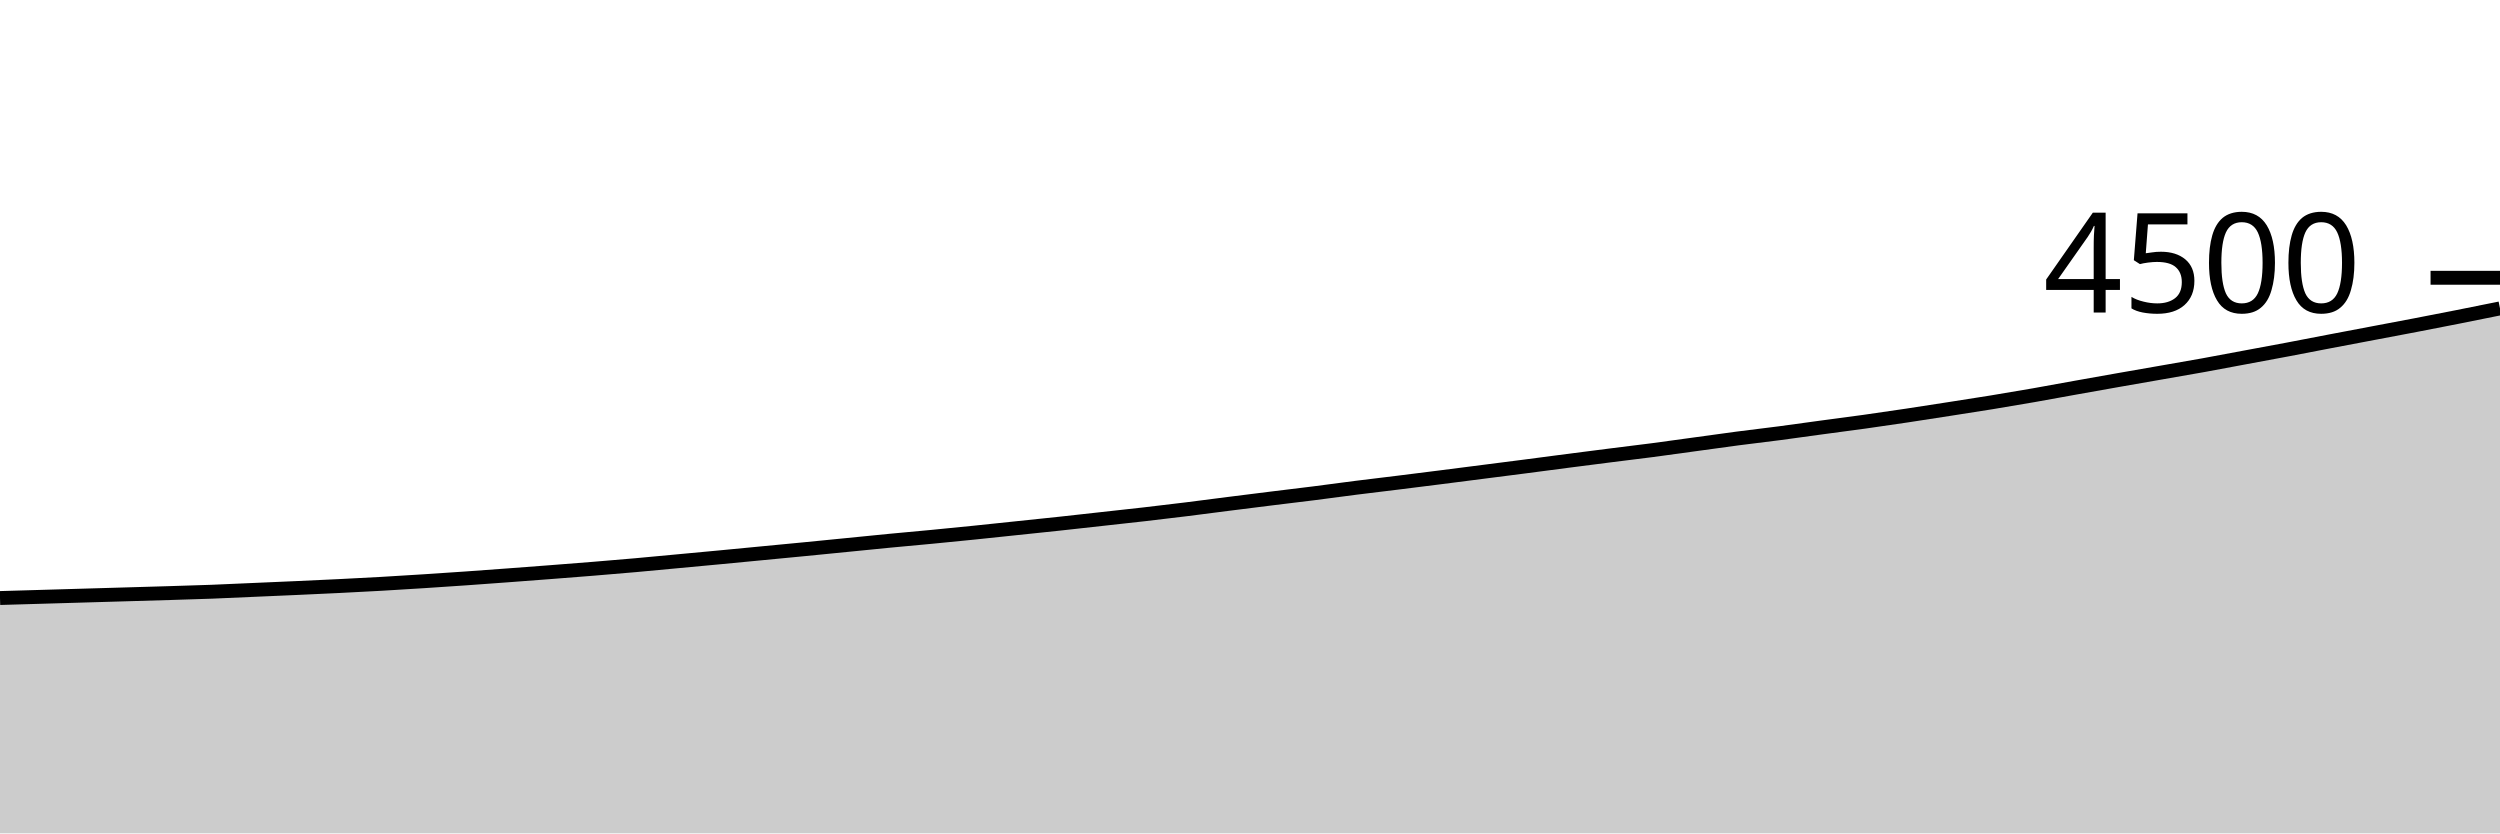
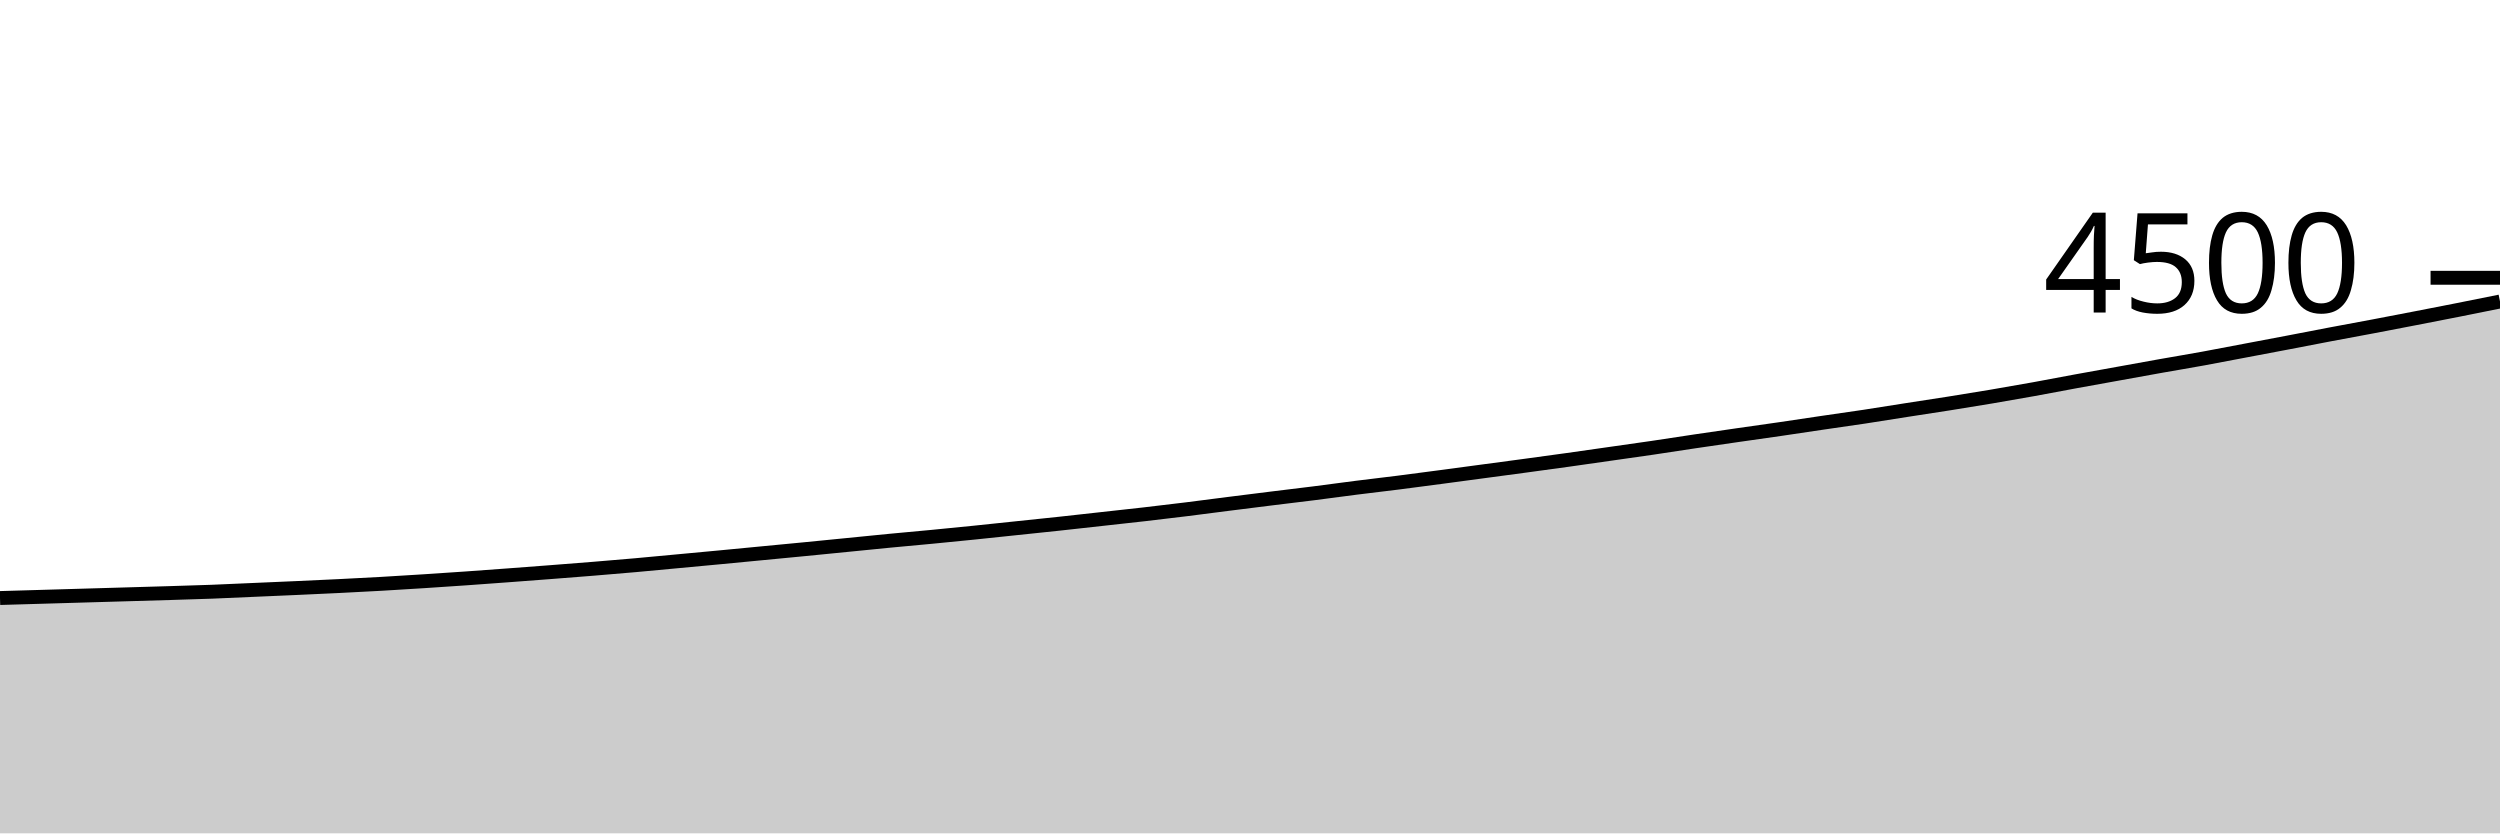
<svg xmlns="http://www.w3.org/2000/svg" viewBox="0 0 180 60">
  <g transform="translate(0,20)">
-     <path class="area" fill="rgba(0, 0, 0, 0.2)" d="M0,23.058C1.017,23.028,2.034,22.999,3.051,22.969C4.068,22.939,5.085,22.91,6.102,22.88C7.119,22.85,8.136,22.821,9.153,22.791C10.169,22.761,11.186,22.733,12.203,22.702C13.22,22.671,14.237,22.643,15.254,22.604C16.271,22.566,17.288,22.516,18.305,22.471C19.322,22.427,20.339,22.384,21.356,22.338C22.373,22.292,23.39,22.246,24.407,22.196C25.424,22.145,26.441,22.093,27.458,22.036C28.475,21.978,29.492,21.914,30.508,21.849C31.525,21.784,32.542,21.716,33.559,21.644C34.576,21.573,35.593,21.498,36.61,21.422C37.627,21.347,38.644,21.27,39.661,21.191C40.678,21.113,41.695,21.034,42.712,20.951C43.729,20.868,44.746,20.784,45.763,20.693C46.78,20.603,47.797,20.504,48.814,20.409C49.831,20.314,50.847,20.221,51.864,20.124C52.881,20.028,53.898,19.929,54.915,19.831C55.932,19.733,56.949,19.637,57.966,19.538C58.983,19.439,60,19.336,61.017,19.236C62.034,19.135,63.051,19.031,64.068,18.933C65.085,18.836,66.102,18.747,67.119,18.649C68.136,18.551,69.153,18.45,70.169,18.347C71.186,18.243,72.203,18.133,73.22,18.027C74.237,17.92,75.254,17.816,76.271,17.707C77.288,17.597,78.305,17.481,79.322,17.369C80.339,17.256,81.356,17.148,82.373,17.031C83.39,16.914,84.407,16.793,85.424,16.667C86.441,16.541,87.458,16.404,88.475,16.276C89.492,16.147,90.508,16.019,91.525,15.893C92.542,15.767,93.559,15.649,94.576,15.52C95.593,15.391,96.61,15.249,97.627,15.12C98.644,14.991,99.661,14.873,100.678,14.747C101.695,14.621,102.712,14.493,103.729,14.364C104.746,14.236,105.763,14.104,106.78,13.973C107.797,13.843,108.814,13.714,109.831,13.582C110.847,13.45,111.864,13.314,112.881,13.182C113.898,13.05,114.915,12.92,115.932,12.791C116.949,12.662,117.966,12.542,118.983,12.409C120,12.276,121.017,12.13,122.034,11.991C123.051,11.852,124.068,11.707,125.085,11.573C126.102,11.44,127.119,11.324,128.136,11.191C129.153,11.058,130.169,10.911,131.186,10.773C132.203,10.636,133.22,10.507,134.237,10.364C135.254,10.222,136.271,10.073,137.288,9.92C138.305,9.767,139.322,9.607,140.339,9.449C141.356,9.29,142.373,9.135,143.39,8.969C144.407,8.803,145.424,8.631,146.441,8.453C147.458,8.276,148.475,8.084,149.492,7.902C150.508,7.72,151.525,7.539,152.542,7.36C153.559,7.181,154.576,7.004,155.593,6.827C156.61,6.649,157.627,6.477,158.644,6.293C159.661,6.11,160.678,5.914,161.695,5.724C162.712,5.535,163.729,5.348,164.746,5.156C165.763,4.963,166.78,4.763,167.797,4.569C168.814,4.375,169.831,4.184,170.847,3.991C171.864,3.799,172.881,3.609,173.898,3.413C174.915,3.218,175.932,3.019,176.949,2.818C177.966,2.616,178.983,2.41,180,2.204L180,40C178.983,40,177.966,40,176.949,40C175.932,40,174.915,40,173.898,40C172.881,40,171.864,40,170.847,40C169.831,40,168.814,40,167.797,40C166.78,40,165.763,40,164.746,40C163.729,40,162.712,40,161.695,40C160.678,40,159.661,40,158.644,40C157.627,40,156.61,40,155.593,40C154.576,40,153.559,40,152.542,40C151.525,40,150.508,40,149.492,40C148.475,40,147.458,40,146.441,40C145.424,40,144.407,40,143.39,40C142.373,40,141.356,40,140.339,40C139.322,40,138.305,40,137.288,40C136.271,40,135.254,40,134.237,40C133.22,40,132.203,40,131.186,40C130.169,40,129.153,40,128.136,40C127.119,40,126.102,40,125.085,40C124.068,40,123.051,40,122.034,40C121.017,40,120,40,118.983,40C117.966,40,116.949,40,115.932,40C114.915,40,113.898,40,112.881,40C111.864,40,110.847,40,109.831,40C108.814,40,107.797,40,106.78,40C105.763,40,104.746,40,103.729,40C102.712,40,101.695,40,100.678,40C99.661,40,98.644,40,97.627,40C96.61,40,95.593,40,94.576,40C93.559,40,92.542,40,91.525,40C90.508,40,89.492,40,88.475,40C87.458,40,86.441,40,85.424,40C84.407,40,83.39,40,82.373,40C81.356,40,80.339,40,79.322,40C78.305,40,77.288,40,76.271,40C75.254,40,74.237,40,73.22,40C72.203,40,71.186,40,70.169,40C69.153,40,68.136,40,67.119,40C66.102,40,65.085,40,64.068,40C63.051,40,62.034,40,61.017,40C60,40,58.983,40,57.966,40C56.949,40,55.932,40,54.915,40C53.898,40,52.881,40,51.864,40C50.847,40,49.831,40,48.814,40C47.797,40,46.78,40,45.763,40C44.746,40,43.729,40,42.712,40C41.695,40,40.678,40,39.661,40C38.644,40,37.627,40,36.61,40C35.593,40,34.576,40,33.559,40C32.542,40,31.525,40,30.508,40C29.492,40,28.475,40,27.458,40C26.441,40,25.424,40,24.407,40C23.39,40,22.373,40,21.356,40C20.339,40,19.322,40,18.305,40C17.288,40,16.271,40,15.254,40C14.237,40,13.22,40,12.203,40C11.186,40,10.169,40,9.153,40C8.136,40,7.119,40,6.102,40C5.085,40,4.068,40,3.051,40C2.034,40,1.017,40,0,40Z" />
-     <path class="line" stroke="black" fill="none" d="M0,23.058C1.017,23.028,2.034,22.999,3.051,22.969C4.068,22.939,5.085,22.91,6.102,22.88C7.119,22.85,8.136,22.821,9.153,22.791C10.169,22.761,11.186,22.733,12.203,22.702C13.22,22.671,14.237,22.643,15.254,22.604C16.271,22.566,17.288,22.516,18.305,22.471C19.322,22.427,20.339,22.384,21.356,22.338C22.373,22.292,23.39,22.246,24.407,22.196C25.424,22.145,26.441,22.093,27.458,22.036C28.475,21.978,29.492,21.914,30.508,21.849C31.525,21.784,32.542,21.716,33.559,21.644C34.576,21.573,35.593,21.498,36.61,21.422C37.627,21.347,38.644,21.27,39.661,21.191C40.678,21.113,41.695,21.034,42.712,20.951C43.729,20.868,44.746,20.784,45.763,20.693C46.78,20.603,47.797,20.504,48.814,20.409C49.831,20.314,50.847,20.221,51.864,20.124C52.881,20.028,53.898,19.929,54.915,19.831C55.932,19.733,56.949,19.637,57.966,19.538C58.983,19.439,60,19.336,61.017,19.236C62.034,19.135,63.051,19.031,64.068,18.933C65.085,18.836,66.102,18.747,67.119,18.649C68.136,18.551,69.153,18.45,70.169,18.347C71.186,18.243,72.203,18.133,73.22,18.027C74.237,17.92,75.254,17.816,76.271,17.707C77.288,17.597,78.305,17.481,79.322,17.369C80.339,17.256,81.356,17.148,82.373,17.031C83.39,16.914,84.407,16.793,85.424,16.667C86.441,16.541,87.458,16.404,88.475,16.276C89.492,16.147,90.508,16.019,91.525,15.893C92.542,15.767,93.559,15.649,94.576,15.52C95.593,15.391,96.61,15.249,97.627,15.12C98.644,14.991,99.661,14.873,100.678,14.747C101.695,14.621,102.712,14.493,103.729,14.364C104.746,14.236,105.763,14.104,106.78,13.973C107.797,13.843,108.814,13.714,109.831,13.582C110.847,13.45,111.864,13.314,112.881,13.182C113.898,13.05,114.915,12.92,115.932,12.791C116.949,12.662,117.966,12.542,118.983,12.409C120,12.276,121.017,12.13,122.034,11.991C123.051,11.852,124.068,11.707,125.085,11.573C126.102,11.44,127.119,11.324,128.136,11.191C129.153,11.058,130.169,10.911,131.186,10.773C132.203,10.636,133.22,10.507,134.237,10.364C135.254,10.222,136.271,10.073,137.288,9.92C138.305,9.767,139.322,9.607,140.339,9.449C141.356,9.29,142.373,9.135,143.39,8.969C144.407,8.803,145.424,8.631,146.441,8.453C147.458,8.276,148.475,8.084,149.492,7.902C150.508,7.72,151.525,7.539,152.542,7.36C153.559,7.181,154.576,7.004,155.593,6.827C156.61,6.649,157.627,6.477,158.644,6.293C159.661,6.11,160.678,5.914,161.695,5.724C162.712,5.535,163.729,5.348,164.746,5.156C165.763,4.963,166.78,4.763,167.797,4.569C168.814,4.375,169.831,4.184,170.847,3.991C171.864,3.799,172.881,3.609,173.898,3.413C174.915,3.218,175.932,3.019,176.949,2.818C177.966,2.616,178.983,2.41,180,2.204" />
+     <path class="area" fill="rgba(0, 0, 0, 0.2)" d="M0,23.058C1.017,23.028,2.034,22.999,3.051,22.969C4.068,22.939,5.085,22.91,6.102,22.88C7.119,22.85,8.136,22.821,9.153,22.791C10.169,22.761,11.186,22.733,12.203,22.702C13.22,22.671,14.237,22.643,15.254,22.604C16.271,22.566,17.288,22.516,18.305,22.471C19.322,22.427,20.339,22.384,21.356,22.338C22.373,22.292,23.39,22.246,24.407,22.196C25.424,22.145,26.441,22.093,27.458,22.036C28.475,21.978,29.492,21.914,30.508,21.849C31.525,21.784,32.542,21.716,33.559,21.644C34.576,21.573,35.593,21.498,36.61,21.422C37.627,21.347,38.644,21.27,39.661,21.191C40.678,21.113,41.695,21.034,42.712,20.951C43.729,20.868,44.746,20.784,45.763,20.693C46.78,20.603,47.797,20.504,48.814,20.409C49.831,20.314,50.847,20.221,51.864,20.124C52.881,20.028,53.898,19.929,54.915,19.831C55.932,19.733,56.949,19.637,57.966,19.538C58.983,19.439,60,19.336,61.017,19.236C62.034,19.135,63.051,19.031,64.068,18.933C65.085,18.836,66.102,18.747,67.119,18.649C68.136,18.551,69.153,18.45,70.169,18.347C71.186,18.243,72.203,18.133,73.22,18.027C74.237,17.92,75.254,17.816,76.271,17.707C77.288,17.597,78.305,17.481,79.322,17.369C80.339,17.256,81.356,17.148,82.373,17.031C83.39,16.914,84.407,16.793,85.424,16.667C86.441,16.541,87.458,16.404,88.475,16.276C89.492,16.147,90.508,16.019,91.525,15.893C92.542,15.767,93.559,15.649,94.576,15.52C95.593,15.391,96.61,15.249,97.627,15.12C98.644,14.991,99.661,14.876,100.678,14.747C101.695,14.618,102.712,14.481,103.729,14.347C104.746,14.212,105.763,14.074,106.78,13.938C107.797,13.801,108.814,13.667,109.831,13.529C110.847,13.391,111.864,13.253,112.881,13.111C113.898,12.969,114.915,12.821,115.932,12.676C116.949,12.53,117.966,12.39,118.983,12.24C120,12.09,121.017,11.929,122.034,11.778C123.051,11.627,124.068,11.48,125.085,11.333C126.102,11.187,127.119,11.046,128.136,10.898C129.153,10.75,130.169,10.594,131.186,10.444C132.203,10.295,133.22,10.154,134.237,10C135.254,9.846,136.271,9.679,137.288,9.52C138.305,9.361,139.322,9.21,140.339,9.049C141.356,8.887,142.373,8.723,143.39,8.551C144.407,8.379,145.424,8.201,146.441,8.018C147.458,7.834,148.475,7.636,149.492,7.449C150.508,7.262,151.525,7.081,152.542,6.898C153.559,6.714,154.576,6.527,155.593,6.347C156.61,6.166,157.627,5.999,158.644,5.813C159.661,5.628,160.678,5.428,161.695,5.236C162.712,5.043,163.729,4.852,164.746,4.658C165.763,4.464,166.78,4.264,167.797,4.071C168.814,3.879,169.831,3.695,170.847,3.502C171.864,3.31,172.881,3.113,173.898,2.916C174.915,2.719,175.932,2.521,176.949,2.32C177.966,2.119,178.983,1.913,180,1.707L180,40C178.983,40,177.966,40,176.949,40C175.932,40,174.915,40,173.898,40C172.881,40,171.864,40,170.847,40C169.831,40,168.814,40,167.797,40C166.78,40,165.763,40,164.746,40C163.729,40,162.712,40,161.695,40C160.678,40,159.661,40,158.644,40C157.627,40,156.61,40,155.593,40C154.576,40,153.559,40,152.542,40C151.525,40,150.508,40,149.492,40C148.475,40,147.458,40,146.441,40C145.424,40,144.407,40,143.39,40C142.373,40,141.356,40,140.339,40C139.322,40,138.305,40,137.288,40C136.271,40,135.254,40,134.237,40C133.22,40,132.203,40,131.186,40C130.169,40,129.153,40,128.136,40C127.119,40,126.102,40,125.085,40C124.068,40,123.051,40,122.034,40C121.017,40,120,40,118.983,40C117.966,40,116.949,40,115.932,40C114.915,40,113.898,40,112.881,40C111.864,40,110.847,40,109.831,40C108.814,40,107.797,40,106.78,40C105.763,40,104.746,40,103.729,40C102.712,40,101.695,40,100.678,40C99.661,40,98.644,40,97.627,40C96.61,40,95.593,40,94.576,40C93.559,40,92.542,40,91.525,40C90.508,40,89.492,40,88.475,40C87.458,40,86.441,40,85.424,40C84.407,40,83.39,40,82.373,40C81.356,40,80.339,40,79.322,40C78.305,40,77.288,40,76.271,40C75.254,40,74.237,40,73.22,40C72.203,40,71.186,40,70.169,40C69.153,40,68.136,40,67.119,40C66.102,40,65.085,40,64.068,40C63.051,40,62.034,40,61.017,40C60,40,58.983,40,57.966,40C56.949,40,55.932,40,54.915,40C53.898,40,52.881,40,51.864,40C50.847,40,49.831,40,48.814,40C47.797,40,46.78,40,45.763,40C44.746,40,43.729,40,42.712,40C41.695,40,40.678,40,39.661,40C38.644,40,37.627,40,36.61,40C35.593,40,34.576,40,33.559,40C32.542,40,31.525,40,30.508,40C29.492,40,28.475,40,27.458,40C26.441,40,25.424,40,24.407,40C23.39,40,22.373,40,21.356,40C20.339,40,19.322,40,18.305,40C17.288,40,16.271,40,15.254,40C14.237,40,13.22,40,12.203,40C11.186,40,10.169,40,9.153,40C8.136,40,7.119,40,6.102,40C5.085,40,4.068,40,3.051,40C2.034,40,1.017,40,0,40Z" />
+     <path class="line" stroke="black" fill="none" d="M0,23.058C1.017,23.028,2.034,22.999,3.051,22.969C4.068,22.939,5.085,22.91,6.102,22.88C7.119,22.85,8.136,22.821,9.153,22.791C10.169,22.761,11.186,22.733,12.203,22.702C13.22,22.671,14.237,22.643,15.254,22.604C16.271,22.566,17.288,22.516,18.305,22.471C19.322,22.427,20.339,22.384,21.356,22.338C22.373,22.292,23.39,22.246,24.407,22.196C25.424,22.145,26.441,22.093,27.458,22.036C28.475,21.978,29.492,21.914,30.508,21.849C31.525,21.784,32.542,21.716,33.559,21.644C34.576,21.573,35.593,21.498,36.61,21.422C37.627,21.347,38.644,21.27,39.661,21.191C40.678,21.113,41.695,21.034,42.712,20.951C43.729,20.868,44.746,20.784,45.763,20.693C46.78,20.603,47.797,20.504,48.814,20.409C49.831,20.314,50.847,20.221,51.864,20.124C52.881,20.028,53.898,19.929,54.915,19.831C55.932,19.733,56.949,19.637,57.966,19.538C58.983,19.439,60,19.336,61.017,19.236C62.034,19.135,63.051,19.031,64.068,18.933C65.085,18.836,66.102,18.747,67.119,18.649C68.136,18.551,69.153,18.45,70.169,18.347C71.186,18.243,72.203,18.133,73.22,18.027C74.237,17.92,75.254,17.816,76.271,17.707C77.288,17.597,78.305,17.481,79.322,17.369C80.339,17.256,81.356,17.148,82.373,17.031C83.39,16.914,84.407,16.793,85.424,16.667C86.441,16.541,87.458,16.404,88.475,16.276C89.492,16.147,90.508,16.019,91.525,15.893C92.542,15.767,93.559,15.649,94.576,15.52C95.593,15.391,96.61,15.249,97.627,15.12C98.644,14.991,99.661,14.876,100.678,14.747C101.695,14.618,102.712,14.481,103.729,14.347C104.746,14.212,105.763,14.074,106.78,13.938C107.797,13.801,108.814,13.667,109.831,13.529C110.847,13.391,111.864,13.253,112.881,13.111C113.898,12.969,114.915,12.821,115.932,12.676C116.949,12.53,117.966,12.39,118.983,12.24C120,12.09,121.017,11.929,122.034,11.778C123.051,11.627,124.068,11.48,125.085,11.333C126.102,11.187,127.119,11.046,128.136,10.898C129.153,10.75,130.169,10.594,131.186,10.444C132.203,10.295,133.22,10.154,134.237,10C135.254,9.846,136.271,9.679,137.288,9.52C138.305,9.361,139.322,9.21,140.339,9.049C141.356,8.887,142.373,8.723,143.39,8.551C144.407,8.379,145.424,8.201,146.441,8.018C147.458,7.834,148.475,7.636,149.492,7.449C150.508,7.262,151.525,7.081,152.542,6.898C153.559,6.714,154.576,6.527,155.593,6.347C156.61,6.166,157.627,5.999,158.644,5.813C159.661,5.628,160.678,5.428,161.695,5.236C162.712,5.043,163.729,4.852,164.746,4.658C165.763,4.464,166.78,4.264,167.797,4.071C168.814,3.879,169.831,3.695,170.847,3.502C171.864,3.31,172.881,3.113,173.898,2.916C174.915,2.719,175.932,2.521,176.949,2.32C177.966,2.119,178.983,1.913,180,1.707" />
    <path class="axis-ceiling" stroke-width="1" stroke="black" fill="none" d="M175,0L180,0" />
    <text class="axis-ceiling-label" font-family="sans-serif" text-anchor="end" font-size="10px" x="170" y="2.5">4500</text>
  </g>
</svg>
